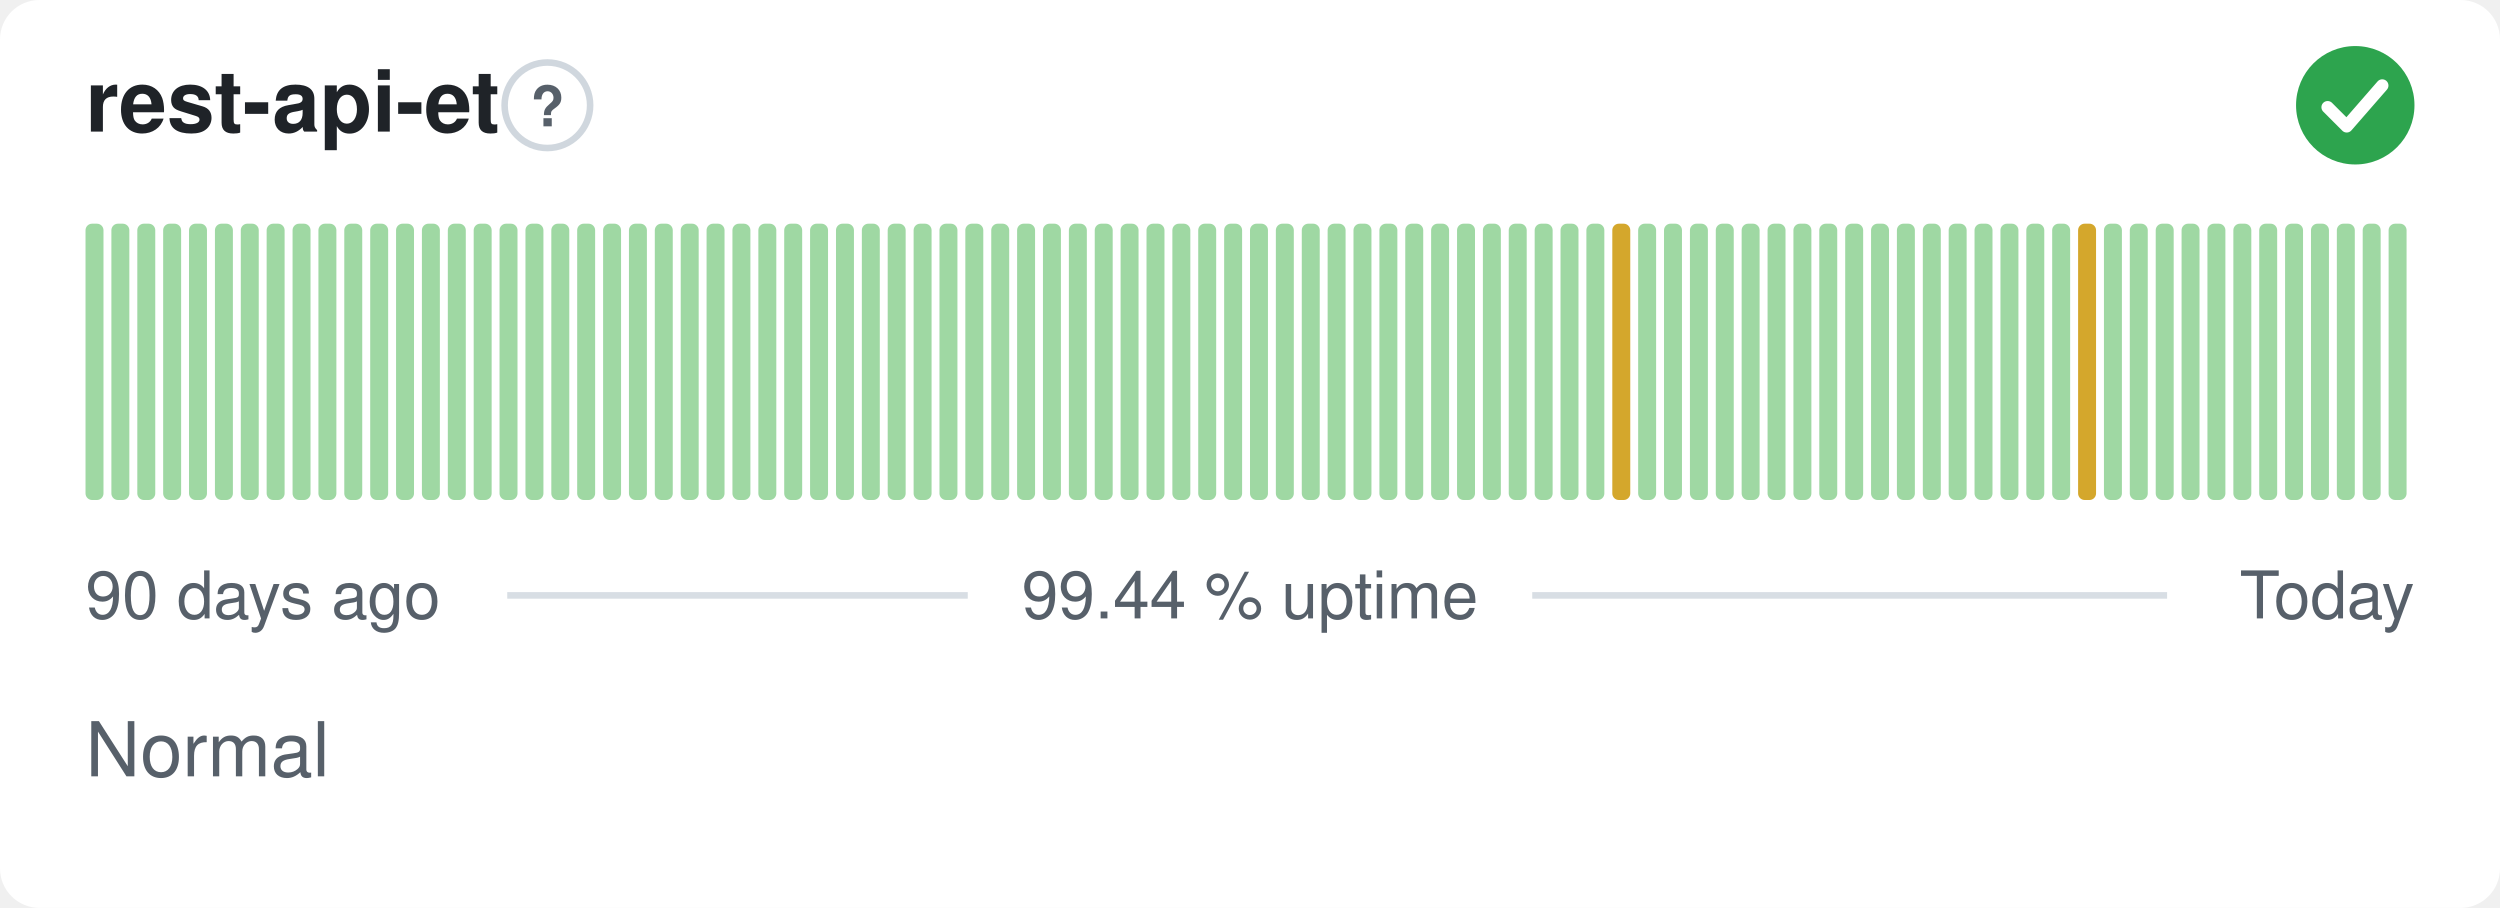
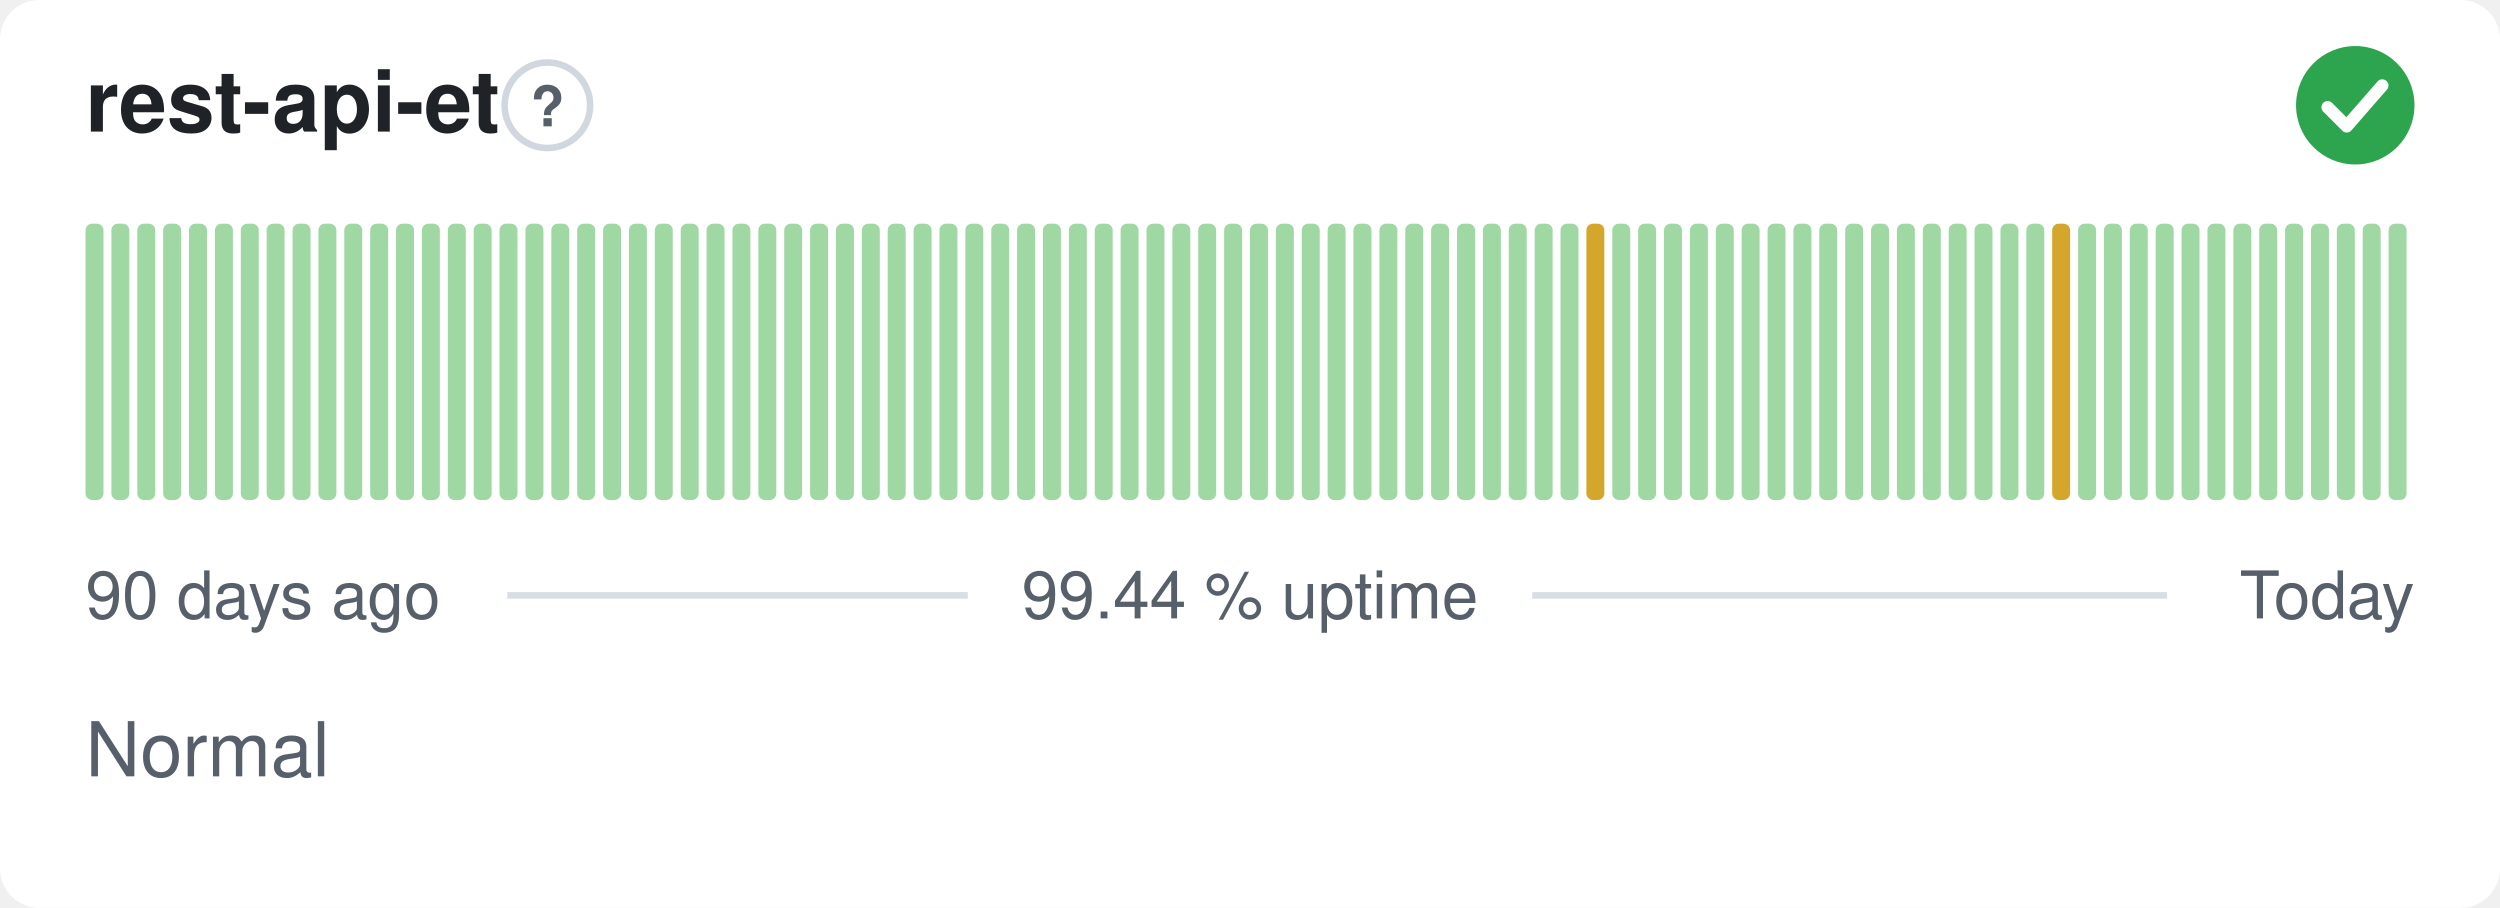
<svg xmlns="http://www.w3.org/2000/svg" width="380" height="138" viewBox="0 0 380 138" role="img" aria-label="rest-api-et: Normal, 99.44 % uptime over the last 90 days" font-family="-apple-system,BlinkMacSystemFont,'Segoe UI',Helvetica,Arial,sans-serif">
  <style>
    @media (prefers-color-scheme: dark) {
      .bg { fill: #0d1117 }
      .title { fill: #e6edf3 }
      .muted { fill: #8b949e }
      .hint { stroke: #30363d }
      .rule { stroke: #30363d }
      .nodata { fill: #21262d }
    }
  </style>
  <rect class="bg" width="380" height="138" rx="6" fill="#ffffff" />
  <text class="title" x="13" y="20" font-size="13" font-weight="600" fill="#1f2328">rest-api-et</text>
  <circle class="hint" cx="83.2" cy="16" r="6.5" fill="none" stroke="#d0d7de" stroke-width="1" />
  <text class="muted" x="83.2" y="19.2" text-anchor="middle" font-size="8.5" font-weight="700" fill="#57606a">?</text>
  <circle cx="358" cy="16" r="9" fill="#2da44e" />
  <path d="M353.80 16.30l2.90 2.90 5.40 -6.20" fill="none" stroke="#fff" stroke-width="1.89" stroke-linecap="round" stroke-linejoin="round" />
  <rect x="13.00" y="34.00" width="2.73" height="42.00" rx="1" fill="#9fd8a3" />
  <rect x="16.93" y="34.00" width="2.73" height="42.00" rx="1" fill="#9fd8a3" />
  <rect x="20.87" y="34.00" width="2.73" height="42.00" rx="1" fill="#9fd8a3" />
  <rect x="24.80" y="34.00" width="2.73" height="42.00" rx="1" fill="#9fd8a3" />
  <rect x="28.73" y="34.00" width="2.73" height="42.00" rx="1" fill="#9fd8a3" />
  <rect x="32.67" y="34.00" width="2.73" height="42.00" rx="1" fill="#9fd8a3" />
  <rect x="36.60" y="34.00" width="2.73" height="42.00" rx="1" fill="#9fd8a3" />
  <rect x="40.53" y="34.00" width="2.73" height="42.00" rx="1" fill="#9fd8a3" />
  <rect x="44.47" y="34.00" width="2.73" height="42.00" rx="1" fill="#9fd8a3" />
  <rect x="48.40" y="34.00" width="2.73" height="42.00" rx="1" fill="#9fd8a3" />
  <rect x="52.33" y="34.00" width="2.73" height="42.00" rx="1" fill="#9fd8a3" />
  <rect x="56.27" y="34.00" width="2.73" height="42.00" rx="1" fill="#9fd8a3" />
  <rect x="60.20" y="34.00" width="2.73" height="42.00" rx="1" fill="#9fd8a3" />
  <rect x="64.13" y="34.00" width="2.73" height="42.00" rx="1" fill="#9fd8a3" />
  <rect x="68.07" y="34.00" width="2.73" height="42.00" rx="1" fill="#9fd8a3" />
  <rect x="72.00" y="34.00" width="2.73" height="42.00" rx="1" fill="#9fd8a3" />
  <rect x="75.93" y="34.00" width="2.73" height="42.00" rx="1" fill="#9fd8a3" />
  <rect x="79.87" y="34.00" width="2.73" height="42.00" rx="1" fill="#9fd8a3" />
  <rect x="83.80" y="34.00" width="2.73" height="42.00" rx="1" fill="#9fd8a3" />
  <rect x="87.73" y="34.00" width="2.73" height="42.00" rx="1" fill="#9fd8a3" />
  <rect x="91.67" y="34.00" width="2.73" height="42.00" rx="1" fill="#9fd8a3" />
  <rect x="95.60" y="34.00" width="2.73" height="42.00" rx="1" fill="#9fd8a3" />
  <rect x="99.53" y="34.00" width="2.73" height="42.00" rx="1" fill="#9fd8a3" />
  <rect x="103.47" y="34.00" width="2.73" height="42.00" rx="1" fill="#9fd8a3" />
  <rect x="107.40" y="34.00" width="2.73" height="42.00" rx="1" fill="#9fd8a3" />
  <rect x="111.33" y="34.00" width="2.73" height="42.00" rx="1" fill="#9fd8a3" />
  <rect x="115.27" y="34.00" width="2.73" height="42.00" rx="1" fill="#9fd8a3" />
  <rect x="119.20" y="34.00" width="2.73" height="42.00" rx="1" fill="#9fd8a3" />
  <rect x="123.13" y="34.00" width="2.73" height="42.00" rx="1" fill="#9fd8a3" />
  <rect x="127.07" y="34.00" width="2.73" height="42.00" rx="1" fill="#9fd8a3" />
  <rect x="131.00" y="34.00" width="2.73" height="42.00" rx="1" fill="#9fd8a3" />
  <rect x="134.93" y="34.00" width="2.73" height="42.00" rx="1" fill="#9fd8a3" />
  <rect x="138.87" y="34.00" width="2.73" height="42.00" rx="1" fill="#9fd8a3" />
  <rect x="142.80" y="34.00" width="2.73" height="42.00" rx="1" fill="#9fd8a3" />
  <rect x="146.73" y="34.00" width="2.73" height="42.00" rx="1" fill="#9fd8a3" />
  <rect x="150.67" y="34.00" width="2.73" height="42.00" rx="1" fill="#9fd8a3" />
  <rect x="154.60" y="34.00" width="2.73" height="42.00" rx="1" fill="#9fd8a3" />
  <rect x="158.53" y="34.00" width="2.73" height="42.00" rx="1" fill="#9fd8a3" />
  <rect x="162.47" y="34.00" width="2.73" height="42.00" rx="1" fill="#9fd8a3" />
  <rect x="166.40" y="34.00" width="2.73" height="42.00" rx="1" fill="#9fd8a3" />
  <rect x="170.33" y="34.00" width="2.73" height="42.00" rx="1" fill="#9fd8a3" />
  <rect x="174.27" y="34.00" width="2.73" height="42.00" rx="1" fill="#9fd8a3" />
  <rect x="178.20" y="34.00" width="2.73" height="42.00" rx="1" fill="#9fd8a3" />
  <rect x="182.13" y="34.00" width="2.73" height="42.00" rx="1" fill="#9fd8a3" />
  <rect x="186.07" y="34.00" width="2.73" height="42.00" rx="1" fill="#9fd8a3" />
  <rect x="190.00" y="34.00" width="2.73" height="42.00" rx="1" fill="#9fd8a3" />
  <rect x="193.93" y="34.00" width="2.73" height="42.00" rx="1" fill="#9fd8a3" />
  <rect x="197.87" y="34.00" width="2.73" height="42.00" rx="1" fill="#9fd8a3" />
  <rect x="201.80" y="34.00" width="2.73" height="42.00" rx="1" fill="#9fd8a3" />
  <rect x="205.73" y="34.00" width="2.73" height="42.00" rx="1" fill="#9fd8a3" />
  <rect x="209.67" y="34.00" width="2.73" height="42.00" rx="1" fill="#9fd8a3" />
  <rect x="213.60" y="34.00" width="2.73" height="42.00" rx="1" fill="#9fd8a3" />
  <rect x="217.53" y="34.00" width="2.73" height="42.00" rx="1" fill="#9fd8a3" />
  <rect x="221.47" y="34.00" width="2.73" height="42.00" rx="1" fill="#9fd8a3" />
  <rect x="225.40" y="34.00" width="2.73" height="42.00" rx="1" fill="#9fd8a3" />
  <rect x="229.33" y="34.00" width="2.73" height="42.00" rx="1" fill="#9fd8a3" />
  <rect x="233.27" y="34.00" width="2.73" height="42.00" rx="1" fill="#9fd8a3" />
  <rect x="237.20" y="34.00" width="2.73" height="42.00" rx="1" fill="#9fd8a3" />
-   <rect x="241.13" y="34.00" width="2.73" height="42.00" rx="1" fill="#9fd8a3" />
-   <rect x="245.07" y="34.00" width="2.73" height="42.00" rx="1" fill="#d4a72c" />
+   <rect x="241.13" y="34.00" width="2.73" height="42.00" rx="1" fill="#d4a72c" />
+   <rect x="245.07" y="34.00" width="2.73" height="42.00" rx="1" fill="#9fd8a3" />
  <rect x="249.00" y="34.00" width="2.73" height="42.00" rx="1" fill="#9fd8a3" />
  <rect x="252.93" y="34.00" width="2.73" height="42.00" rx="1" fill="#9fd8a3" />
  <rect x="256.87" y="34.00" width="2.73" height="42.00" rx="1" fill="#9fd8a3" />
  <rect x="260.80" y="34.00" width="2.73" height="42.00" rx="1" fill="#9fd8a3" />
  <rect x="264.73" y="34.00" width="2.73" height="42.00" rx="1" fill="#9fd8a3" />
  <rect x="268.67" y="34.00" width="2.73" height="42.00" rx="1" fill="#9fd8a3" />
  <rect x="272.60" y="34.00" width="2.73" height="42.00" rx="1" fill="#9fd8a3" />
  <rect x="276.53" y="34.00" width="2.73" height="42.00" rx="1" fill="#9fd8a3" />
  <rect x="280.47" y="34.00" width="2.73" height="42.00" rx="1" fill="#9fd8a3" />
  <rect x="284.40" y="34.00" width="2.73" height="42.00" rx="1" fill="#9fd8a3" />
  <rect x="288.33" y="34.00" width="2.73" height="42.00" rx="1" fill="#9fd8a3" />
  <rect x="292.27" y="34.00" width="2.73" height="42.00" rx="1" fill="#9fd8a3" />
  <rect x="296.20" y="34.00" width="2.73" height="42.00" rx="1" fill="#9fd8a3" />
  <rect x="300.13" y="34.00" width="2.73" height="42.00" rx="1" fill="#9fd8a3" />
  <rect x="304.07" y="34.00" width="2.73" height="42.00" rx="1" fill="#9fd8a3" />
  <rect x="308.00" y="34.00" width="2.73" height="42.00" rx="1" fill="#9fd8a3" />
-   <rect x="311.93" y="34.00" width="2.73" height="42.00" rx="1" fill="#9fd8a3" />
-   <rect x="315.87" y="34.00" width="2.73" height="42.00" rx="1" fill="#d4a72c" />
+   <rect x="311.93" y="34.00" width="2.73" height="42.00" rx="1" fill="#d4a72c" />
+   <rect x="315.87" y="34.00" width="2.73" height="42.00" rx="1" fill="#9fd8a3" />
  <rect x="319.80" y="34.00" width="2.73" height="42.00" rx="1" fill="#9fd8a3" />
  <rect x="323.73" y="34.00" width="2.73" height="42.00" rx="1" fill="#9fd8a3" />
  <rect x="327.67" y="34.00" width="2.73" height="42.00" rx="1" fill="#9fd8a3" />
  <rect x="331.60" y="34.00" width="2.73" height="42.00" rx="1" fill="#9fd8a3" />
  <rect x="335.53" y="34.00" width="2.73" height="42.00" rx="1" fill="#9fd8a3" />
  <rect x="339.47" y="34.00" width="2.73" height="42.00" rx="1" fill="#9fd8a3" />
  <rect x="343.40" y="34.00" width="2.73" height="42.00" rx="1" fill="#9fd8a3" />
  <rect x="347.33" y="34.00" width="2.73" height="42.00" rx="1" fill="#9fd8a3" />
  <rect x="351.27" y="34.00" width="2.73" height="42.00" rx="1" fill="#9fd8a3" />
  <rect x="355.20" y="34.00" width="2.73" height="42.00" rx="1" fill="#9fd8a3" />
  <rect x="359.13" y="34.00" width="2.73" height="42.00" rx="1" fill="#9fd8a3" />
  <rect x="363.07" y="34.00" width="2.73" height="42.00" rx="1" fill="#9fd8a3" />
  <text class="muted" x="13" y="94" font-size="10" fill="#57606a">90 days ago</text>
  <text class="muted" x="190" y="94" text-anchor="middle" font-size="10" fill="#57606a">99.44 % uptime</text>
  <text class="muted" x="367" y="94" text-anchor="end" font-size="10" fill="#57606a">Today</text>
  <line class="rule" x1="77.1" y1="90.5" x2="147.1" y2="90.5" stroke="#d8dee4" stroke-width="1" />
  <line class="rule" x1="232.9" y1="90.5" x2="329.4" y2="90.5" stroke="#d8dee4" stroke-width="1" />
  <text class="muted" x="13" y="118" font-size="11.5" fill="#57606a">Normal</text>
</svg>
